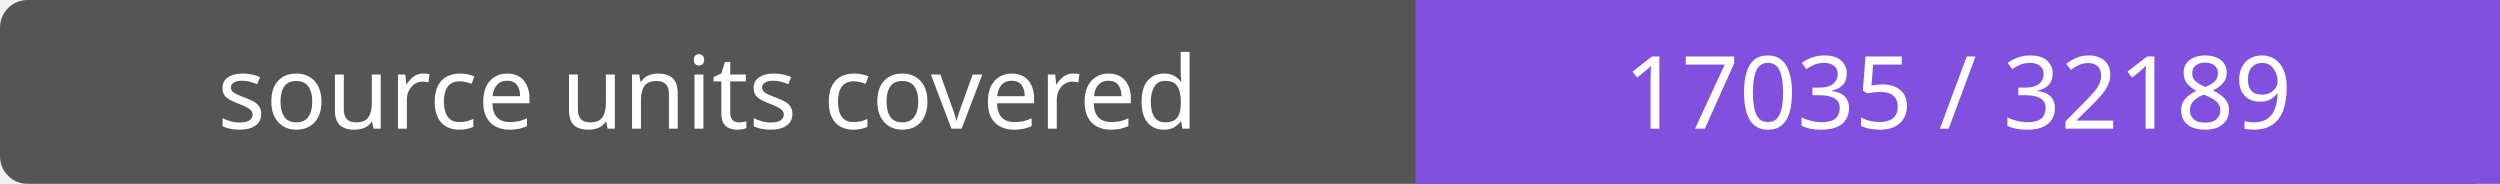
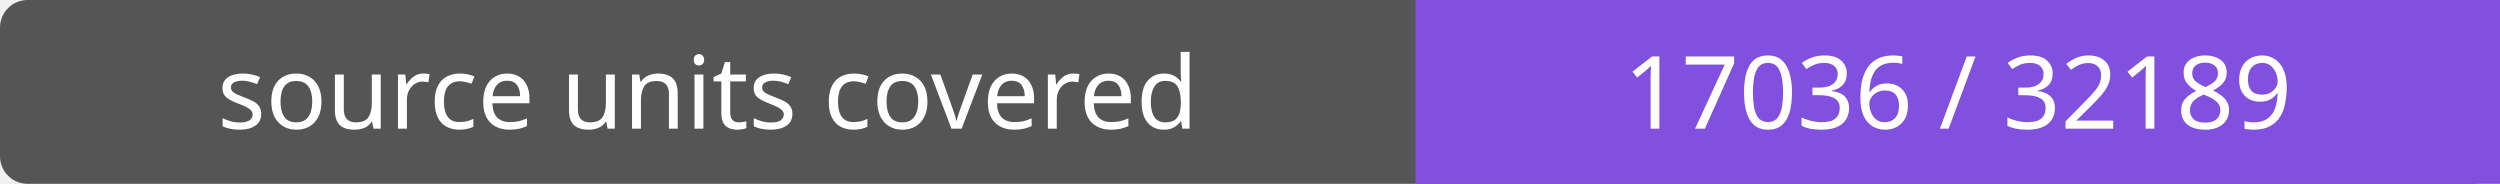
- <svg xmlns="http://www.w3.org/2000/svg" width="272" height="20" role="img" aria-label="source units covered: 17035 / 32189">
+ <svg xmlns="http://www.w3.org/2000/svg" width="272" height="20" role="img" aria-label="source units covered: 17036 / 32189">
  <rect width="272" height="20" rx="3" fill="#555" />
  <path fill="#8250df" d="M154 0h118v20H154z" />
  <g fill="#fff" text-anchor="middle" font-family="Verdana,sans-serif" font-size="11">
    <text x="77.0" y="14">source units covered</text>
-     <text x="213.0" y="14">17035 / 32189</text>
+     <text x="213.0" y="14">17036 / 32189</text>
  </g>
</svg>
